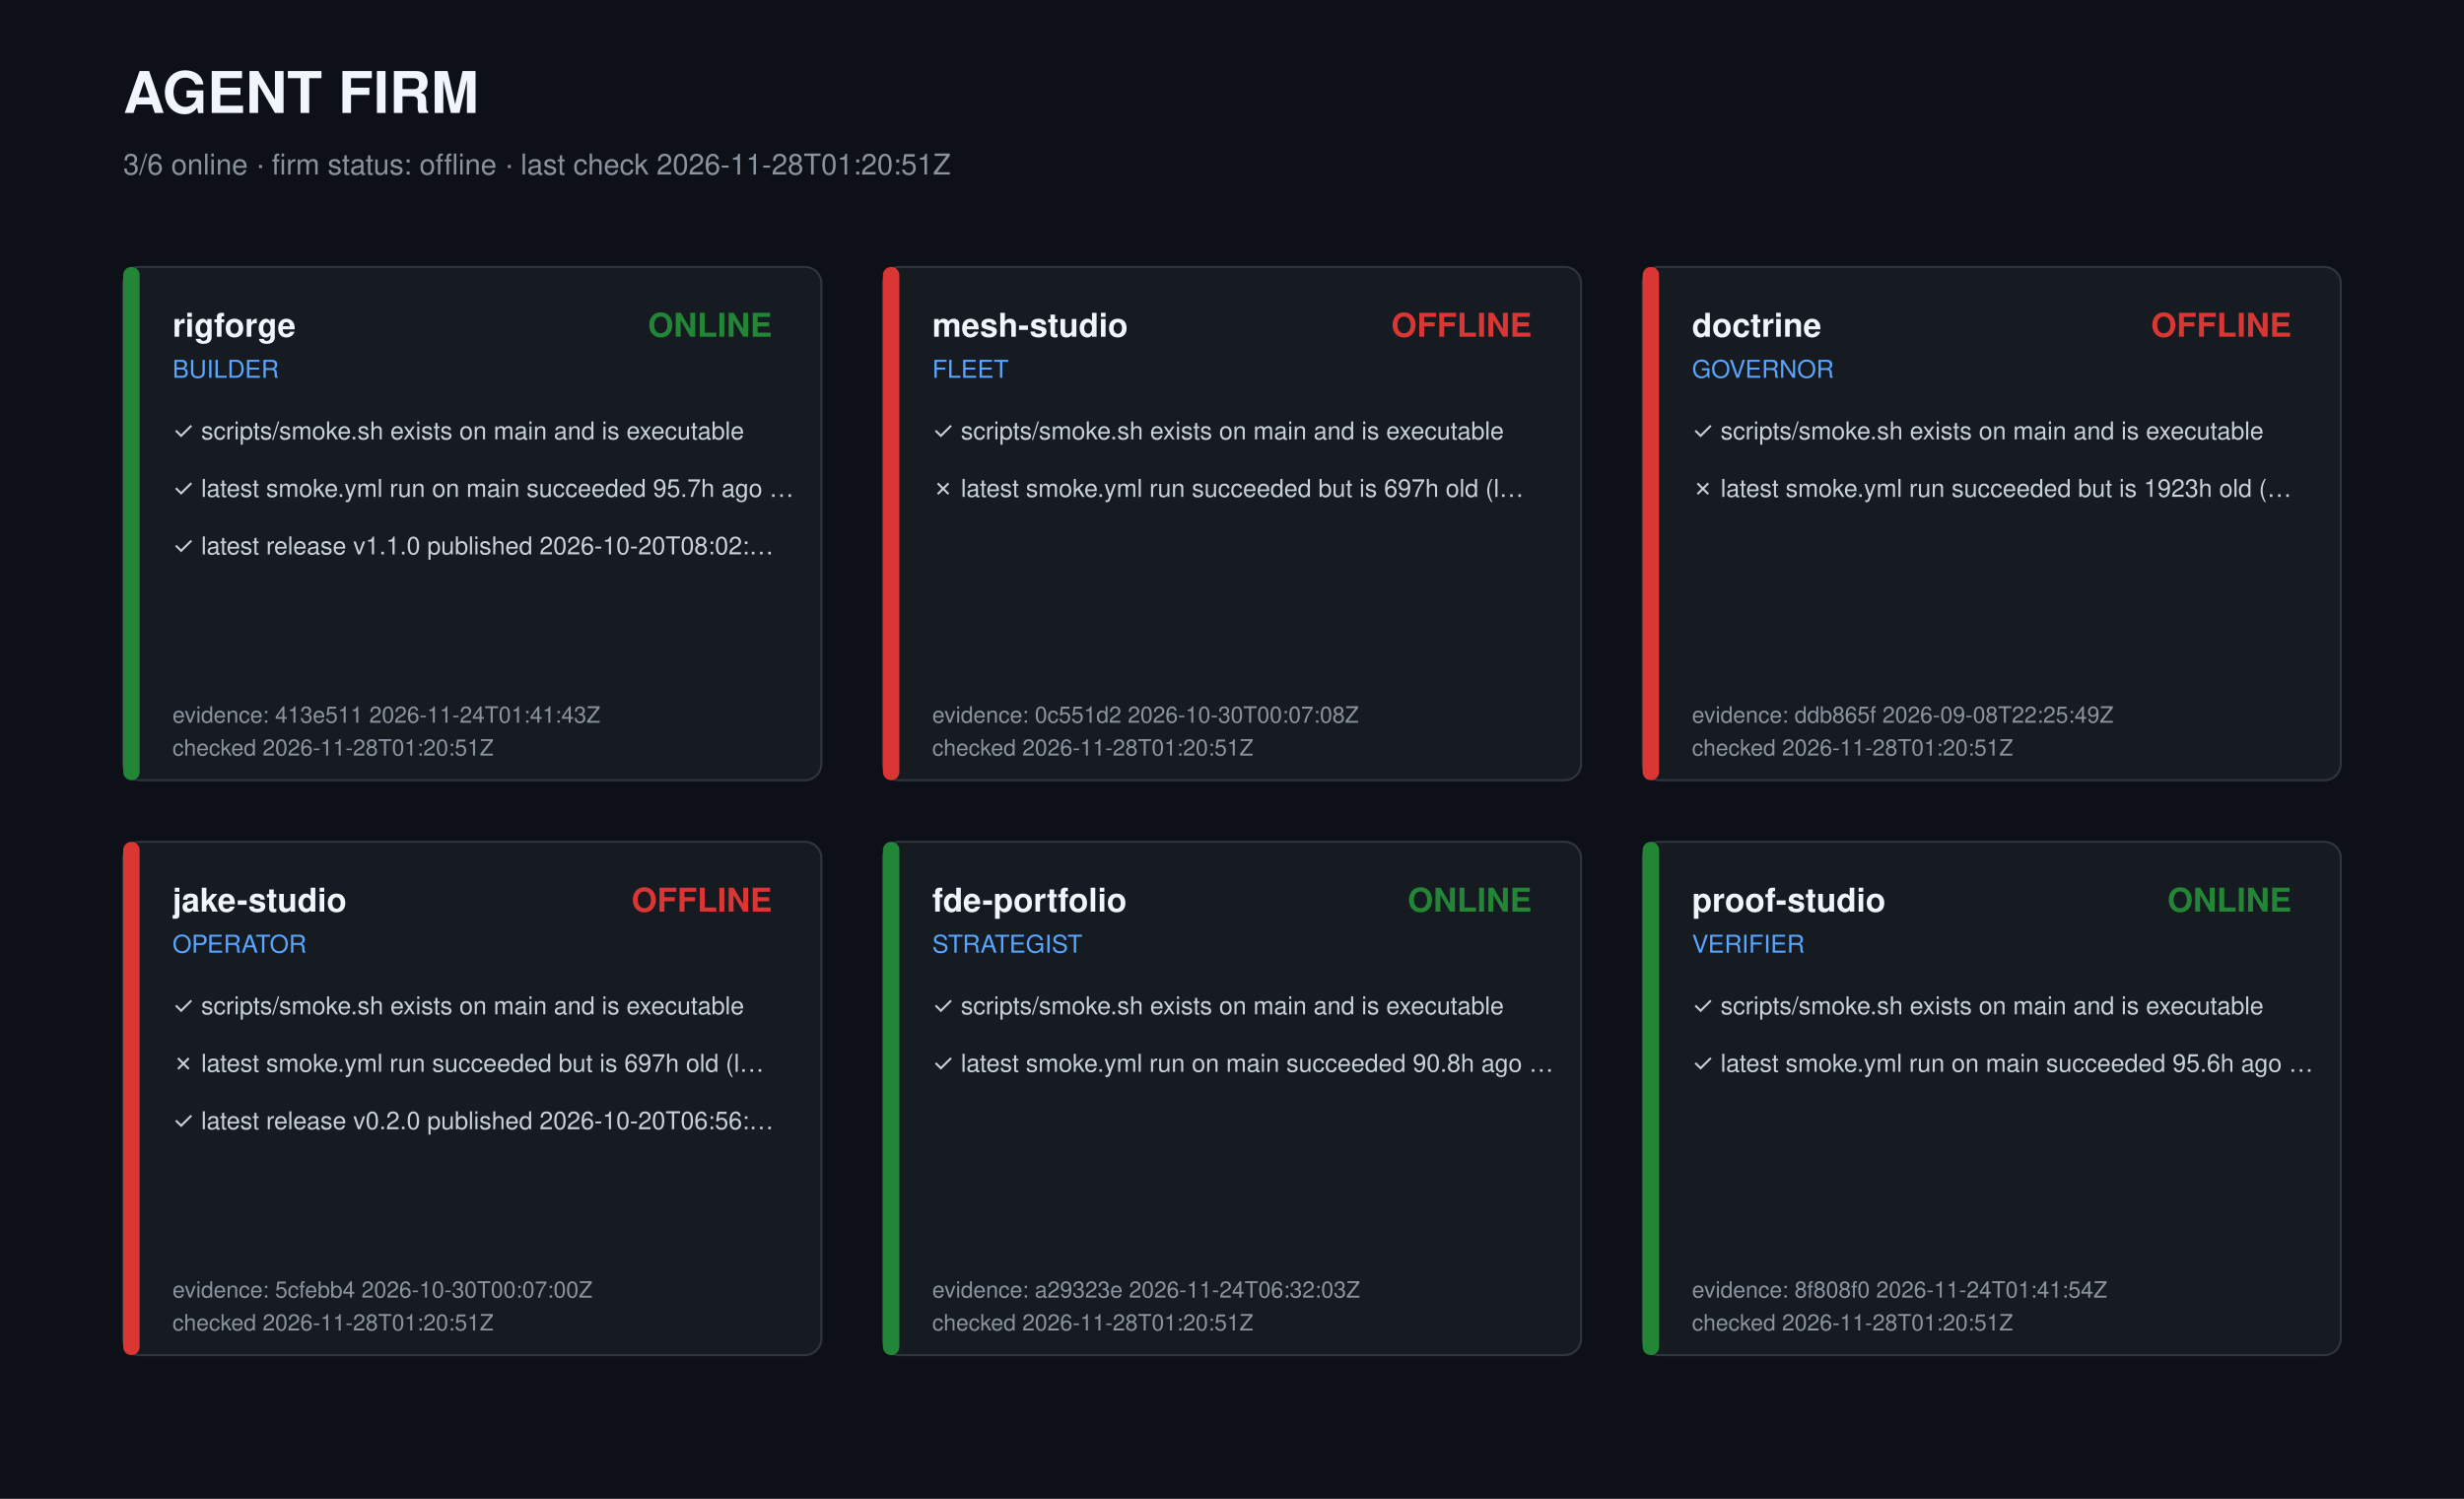
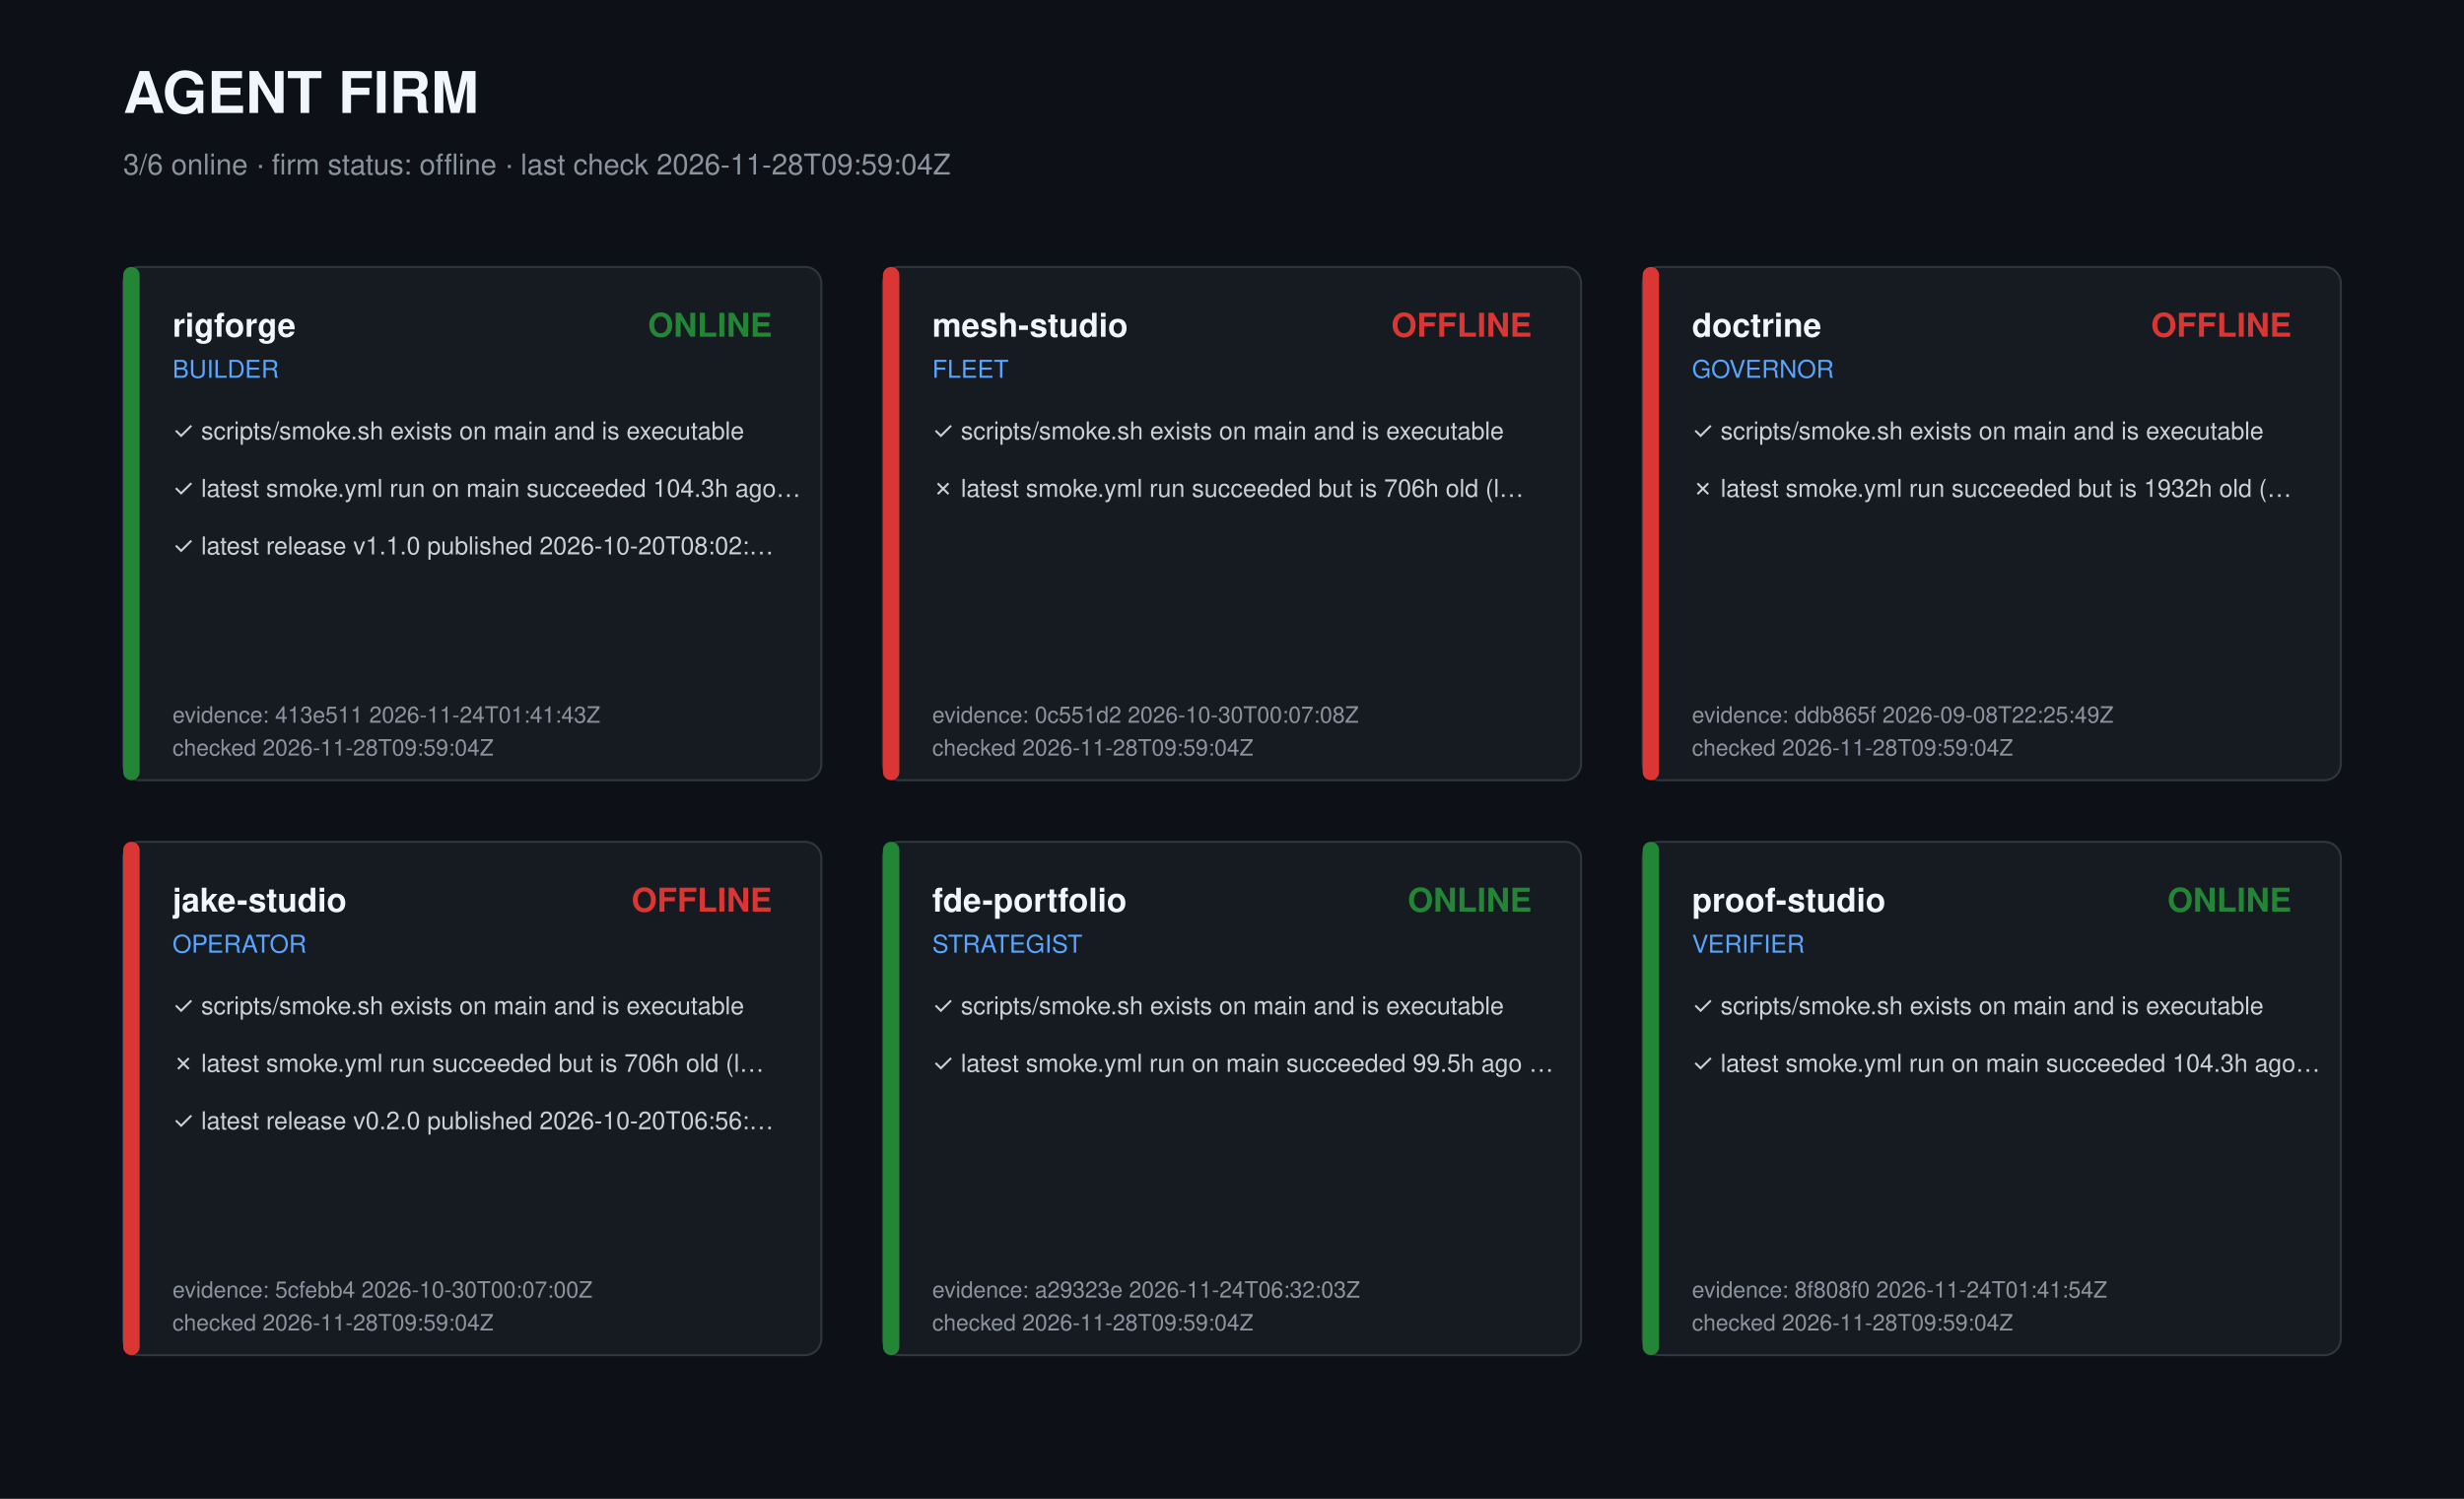
<svg xmlns="http://www.w3.org/2000/svg" width="1200" height="730" viewBox="0 0 1200 730" role="img" aria-label="Agent firm dashboard">
  <style>text{font-family:-apple-system,Segoe UI,Helvetica,Arial,sans-serif;fill:#c9d1d9}.t{font-size:28px;font-weight:700;fill:#f0f6fc}.s{font-size:14px;fill:#8b949e}.r{font-size:16px;font-weight:600;fill:#f0f6fc}.k{font-size:12px;fill:#58a6ff}.c{font-size:12px}.m{font-size:11px;fill:#8b949e}</style>
  <rect width="1200" height="730" fill="#0d1117" />
  <text class="t" x="60" y="55">AGENT FIRM</text>
-   <text class="s" x="60" y="85">3/6 online · firm status: offline · last check 2026-11-28T01:20:51Z</text>
+   <text class="s" x="60" y="85">3/6 online · firm status: offline · last check 2026-11-28T09:59:04Z</text>
  <g transform="translate(60,130)">
    <rect width="340" height="250" rx="8" fill="#161b22" stroke="#30363d" />
    <rect width="8" height="250" rx="4" fill="#238636" />
    <text class="r" x="24" y="34">rigforge</text>
    <text class="k" x="24" y="54">BUILDER</text>
    <text class="r" x="316" y="34" text-anchor="end" fill="#238636" style="fill:#238636">ONLINE</text>
    <text class="c" x="24" y="84">✓ scripts/smoke.sh exists on main and is executable</text>
-     <text class="c" x="24" y="112">✓ latest smoke.yml run on main succeeded 95.7h ago …</text>
+     <text class="c" x="24" y="112">✓ latest smoke.yml run on main succeeded 104.3h ago…</text>
    <text class="c" x="24" y="140">✓ latest release v1.1.0 published 2026-10-20T08:02:…</text>
    <text class="m" x="24" y="222">evidence: 413e511 2026-11-24T01:41:43Z</text>
-     <text class="m" x="24" y="238">checked 2026-11-28T01:20:51Z</text>
+     <text class="m" x="24" y="238">checked 2026-11-28T09:59:04Z</text>
  </g>
  <g transform="translate(430,130)">
    <rect width="340" height="250" rx="8" fill="#161b22" stroke="#30363d" />
    <rect width="8" height="250" rx="4" fill="#da3633" />
    <text class="r" x="24" y="34">mesh-studio</text>
    <text class="k" x="24" y="54">FLEET</text>
    <text class="r" x="316" y="34" text-anchor="end" fill="#da3633" style="fill:#da3633">OFFLINE</text>
    <text class="c" x="24" y="84">✓ scripts/smoke.sh exists on main and is executable</text>
-     <text class="c" x="24" y="112">✗ latest smoke.yml run succeeded but is 697h old (l…</text>
+     <text class="c" x="24" y="112">✗ latest smoke.yml run succeeded but is 706h old (l…</text>
    <text class="m" x="24" y="222">evidence: 0c551d2 2026-10-30T00:07:08Z</text>
-     <text class="m" x="24" y="238">checked 2026-11-28T01:20:51Z</text>
+     <text class="m" x="24" y="238">checked 2026-11-28T09:59:04Z</text>
  </g>
  <g transform="translate(800,130)">
    <rect width="340" height="250" rx="8" fill="#161b22" stroke="#30363d" />
    <rect width="8" height="250" rx="4" fill="#da3633" />
    <text class="r" x="24" y="34">doctrine</text>
    <text class="k" x="24" y="54">GOVERNOR</text>
    <text class="r" x="316" y="34" text-anchor="end" fill="#da3633" style="fill:#da3633">OFFLINE</text>
    <text class="c" x="24" y="84">✓ scripts/smoke.sh exists on main and is executable</text>
-     <text class="c" x="24" y="112">✗ latest smoke.yml run succeeded but is 1923h old (…</text>
+     <text class="c" x="24" y="112">✗ latest smoke.yml run succeeded but is 1932h old (…</text>
    <text class="m" x="24" y="222">evidence: ddb865f 2026-09-08T22:25:49Z</text>
-     <text class="m" x="24" y="238">checked 2026-11-28T01:20:51Z</text>
+     <text class="m" x="24" y="238">checked 2026-11-28T09:59:04Z</text>
  </g>
  <g transform="translate(60,410)">
    <rect width="340" height="250" rx="8" fill="#161b22" stroke="#30363d" />
    <rect width="8" height="250" rx="4" fill="#da3633" />
    <text class="r" x="24" y="34">jake-studio</text>
    <text class="k" x="24" y="54">OPERATOR</text>
    <text class="r" x="316" y="34" text-anchor="end" fill="#da3633" style="fill:#da3633">OFFLINE</text>
    <text class="c" x="24" y="84">✓ scripts/smoke.sh exists on main and is executable</text>
-     <text class="c" x="24" y="112">✗ latest smoke.yml run succeeded but is 697h old (l…</text>
+     <text class="c" x="24" y="112">✗ latest smoke.yml run succeeded but is 706h old (l…</text>
    <text class="c" x="24" y="140">✓ latest release v0.2.0 published 2026-10-20T06:56:…</text>
    <text class="m" x="24" y="222">evidence: 5cfebb4 2026-10-30T00:07:00Z</text>
-     <text class="m" x="24" y="238">checked 2026-11-28T01:20:51Z</text>
+     <text class="m" x="24" y="238">checked 2026-11-28T09:59:04Z</text>
  </g>
  <g transform="translate(430,410)">
    <rect width="340" height="250" rx="8" fill="#161b22" stroke="#30363d" />
    <rect width="8" height="250" rx="4" fill="#238636" />
    <text class="r" x="24" y="34">fde-portfolio</text>
    <text class="k" x="24" y="54">STRATEGIST</text>
    <text class="r" x="316" y="34" text-anchor="end" fill="#238636" style="fill:#238636">ONLINE</text>
    <text class="c" x="24" y="84">✓ scripts/smoke.sh exists on main and is executable</text>
-     <text class="c" x="24" y="112">✓ latest smoke.yml run on main succeeded 90.8h ago …</text>
+     <text class="c" x="24" y="112">✓ latest smoke.yml run on main succeeded 99.5h ago …</text>
    <text class="m" x="24" y="222">evidence: a29323e 2026-11-24T06:32:03Z</text>
-     <text class="m" x="24" y="238">checked 2026-11-28T01:20:51Z</text>
+     <text class="m" x="24" y="238">checked 2026-11-28T09:59:04Z</text>
  </g>
  <g transform="translate(800,410)">
    <rect width="340" height="250" rx="8" fill="#161b22" stroke="#30363d" />
    <rect width="8" height="250" rx="4" fill="#238636" />
    <text class="r" x="24" y="34">proof-studio</text>
    <text class="k" x="24" y="54">VERIFIER</text>
    <text class="r" x="316" y="34" text-anchor="end" fill="#238636" style="fill:#238636">ONLINE</text>
    <text class="c" x="24" y="84">✓ scripts/smoke.sh exists on main and is executable</text>
-     <text class="c" x="24" y="112">✓ latest smoke.yml run on main succeeded 95.6h ago …</text>
+     <text class="c" x="24" y="112">✓ latest smoke.yml run on main succeeded 104.3h ago…</text>
    <text class="m" x="24" y="222">evidence: 8f808f0 2026-11-24T01:41:54Z</text>
-     <text class="m" x="24" y="238">checked 2026-11-28T01:20:51Z</text>
+     <text class="m" x="24" y="238">checked 2026-11-28T09:59:04Z</text>
  </g>
</svg>
